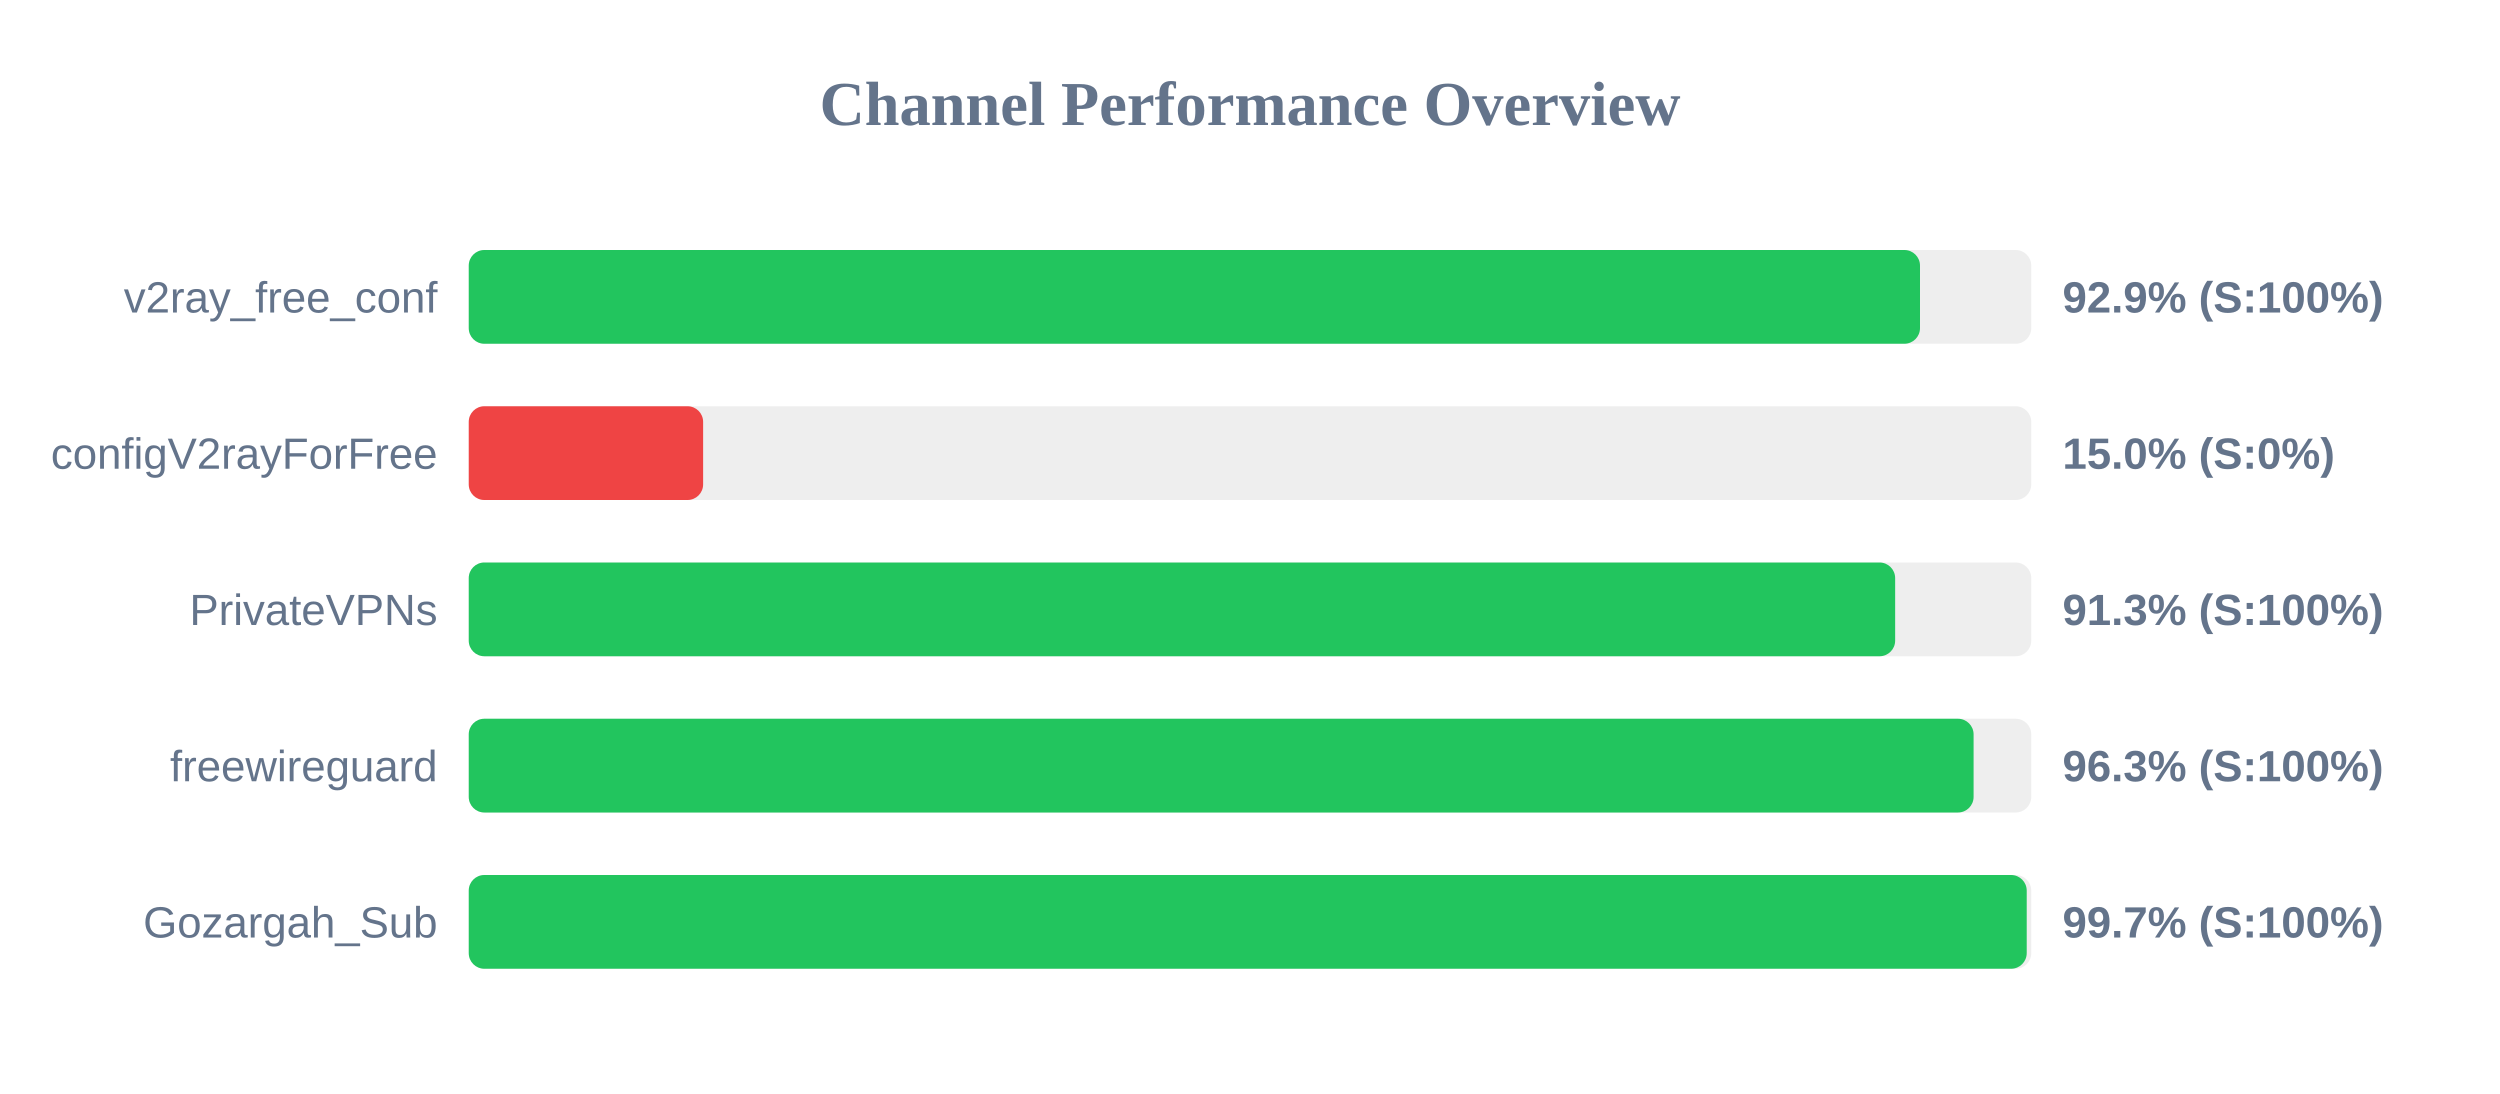
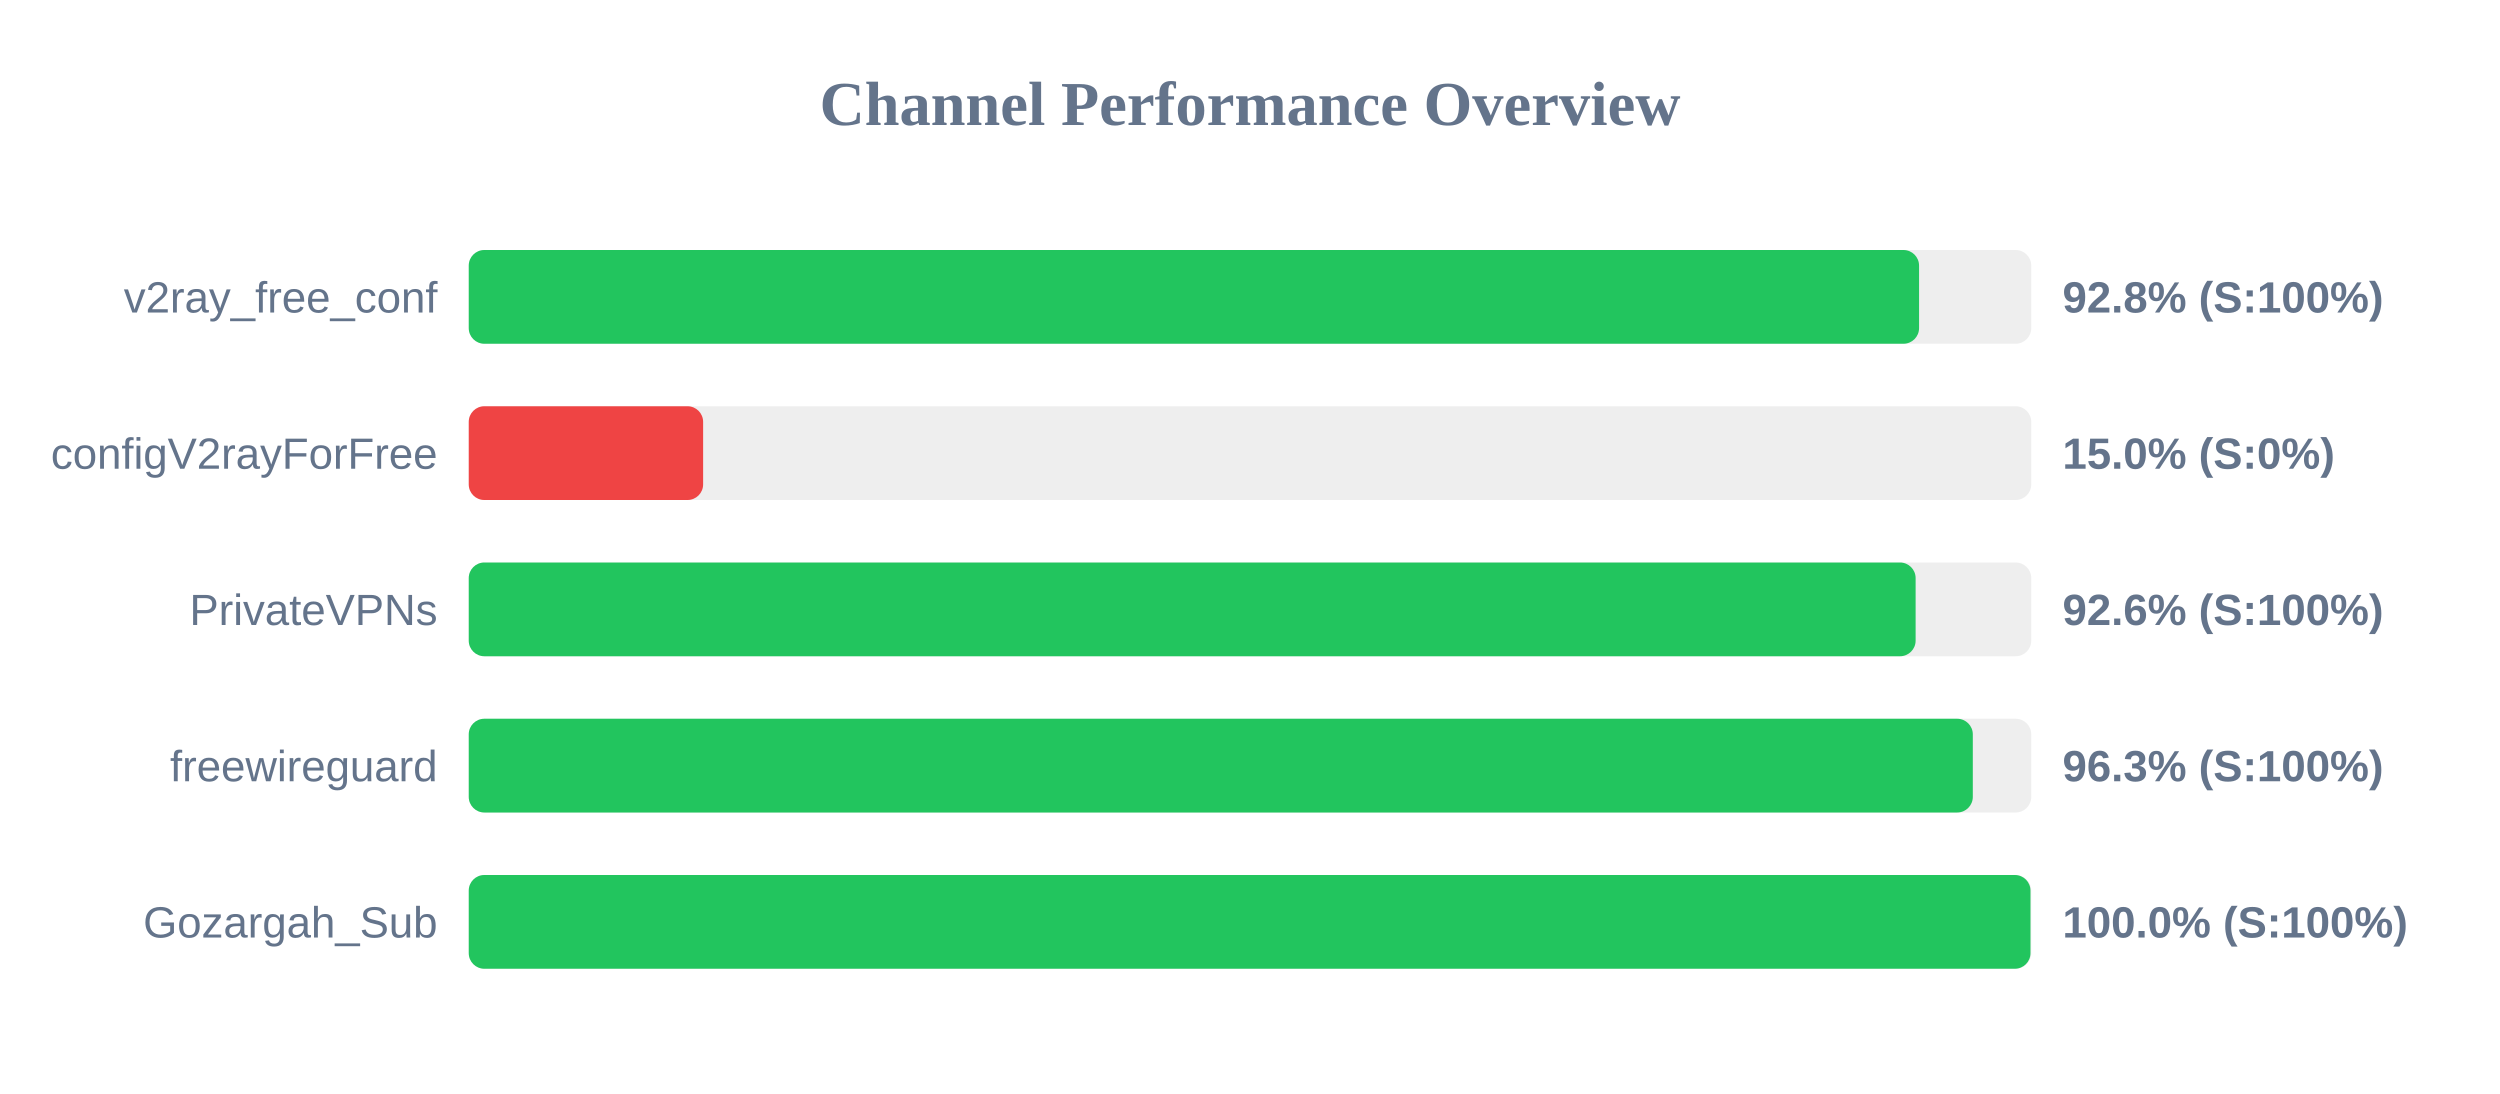
<svg xmlns="http://www.w3.org/2000/svg" width="800" height="350" version="1.1">
  <style>
        .row { font: 14px Arial; fill: #64748b; }
        .score { font: bold 14px Arial; fill: #64748b; }
    </style>
  <text x="400" y="40" text-anchor="middle" font-size="20px" font-weight="bold" fill="#64748b">Channel Performance Overview</text>
  <rect x="150" y="80" width="500" height="30" fill="#eee" rx="5" />
-   <rect x="150" y="80" width="464.4" height="30" fill="#22c55e" rx="5" />
+   <rect x="150" y="80" width="464.1" height="30" fill="#22c55e" rx="5" />
  <text x="140" y="100" text-anchor="end" class="row">v2ray_free_conf</text>
-   <text x="660" y="100" text-anchor="start" class="score">92.9% (S:100%)</text>
+   <text x="660" y="100" text-anchor="start" class="score">92.8% (S:100%)</text>
  <rect x="150" y="130" width="500" height="30" fill="#eee" rx="5" />
  <rect x="150" y="130" width="75.0" height="30" fill="#ef4444" rx="5" />
  <text x="140" y="150" text-anchor="end" class="row">configV2rayForFree</text>
  <text x="660" y="150" text-anchor="start" class="score">15.0% (S:0%)</text>
  <rect x="150" y="180" width="500" height="30" fill="#eee" rx="5" />
-   <rect x="150" y="180" width="456.45" height="30" fill="#22c55e" rx="5" />
+   <rect x="150" y="180" width="463.0" height="30" fill="#22c55e" rx="5" />
  <text x="140" y="200" text-anchor="end" class="row">PrivateVPNs</text>
-   <text x="660" y="200" text-anchor="start" class="score">91.3% (S:100%)</text>
+   <text x="660" y="200" text-anchor="start" class="score">92.6% (S:100%)</text>
  <rect x="150" y="230" width="500" height="30" fill="#eee" rx="5" />
-   <rect x="150" y="230" width="481.55" height="30" fill="#22c55e" rx="5" />
+   <rect x="150" y="230" width="481.3" height="30" fill="#22c55e" rx="5" />
  <text x="140" y="250" text-anchor="end" class="row">freewireguard</text>
  <text x="660" y="250" text-anchor="start" class="score">96.3% (S:100%)</text>
  <rect x="150" y="280" width="500" height="30" fill="#eee" rx="5" />
-   <rect x="150" y="280" width="498.55" height="30" fill="#22c55e" rx="5" />
+   <rect x="150" y="280" width="499.75" height="30" fill="#22c55e" rx="5" />
  <text x="140" y="300" text-anchor="end" class="row">Gozargah_Sub</text>
-   <text x="660" y="300" text-anchor="start" class="score">99.7% (S:100%)</text>
+   <text x="660" y="300" text-anchor="start" class="score">100.0% (S:100%)</text>
</svg>
